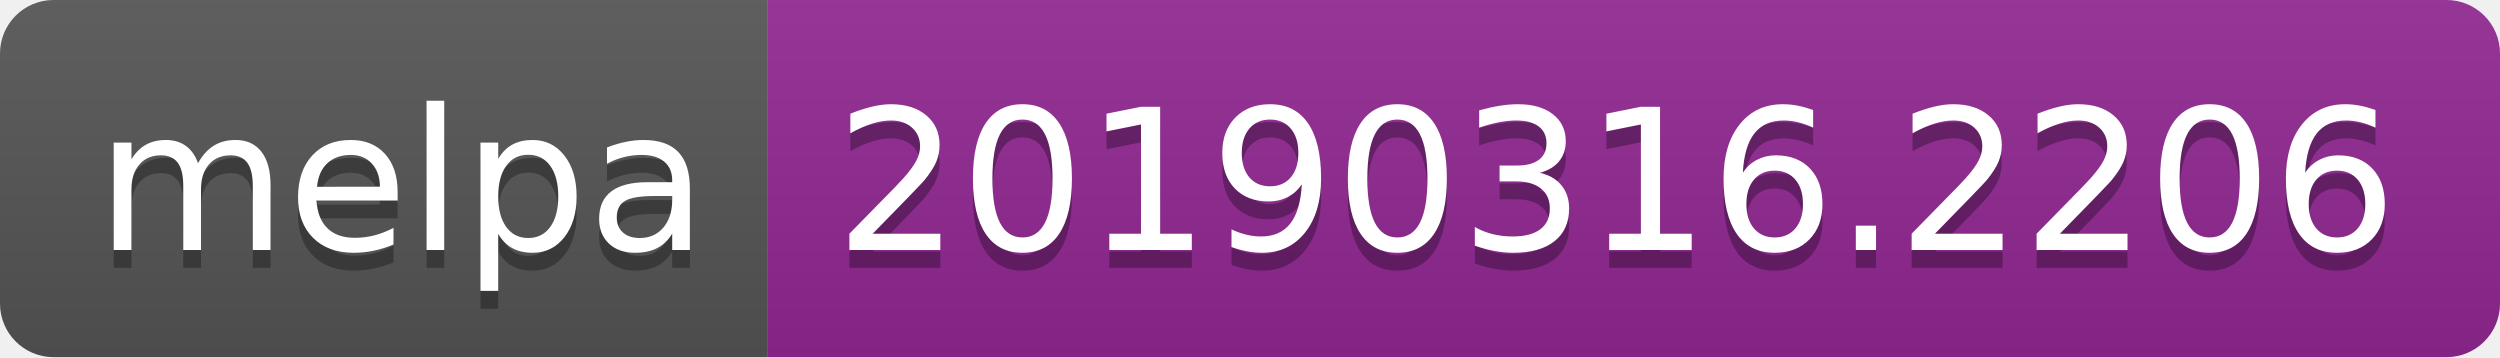
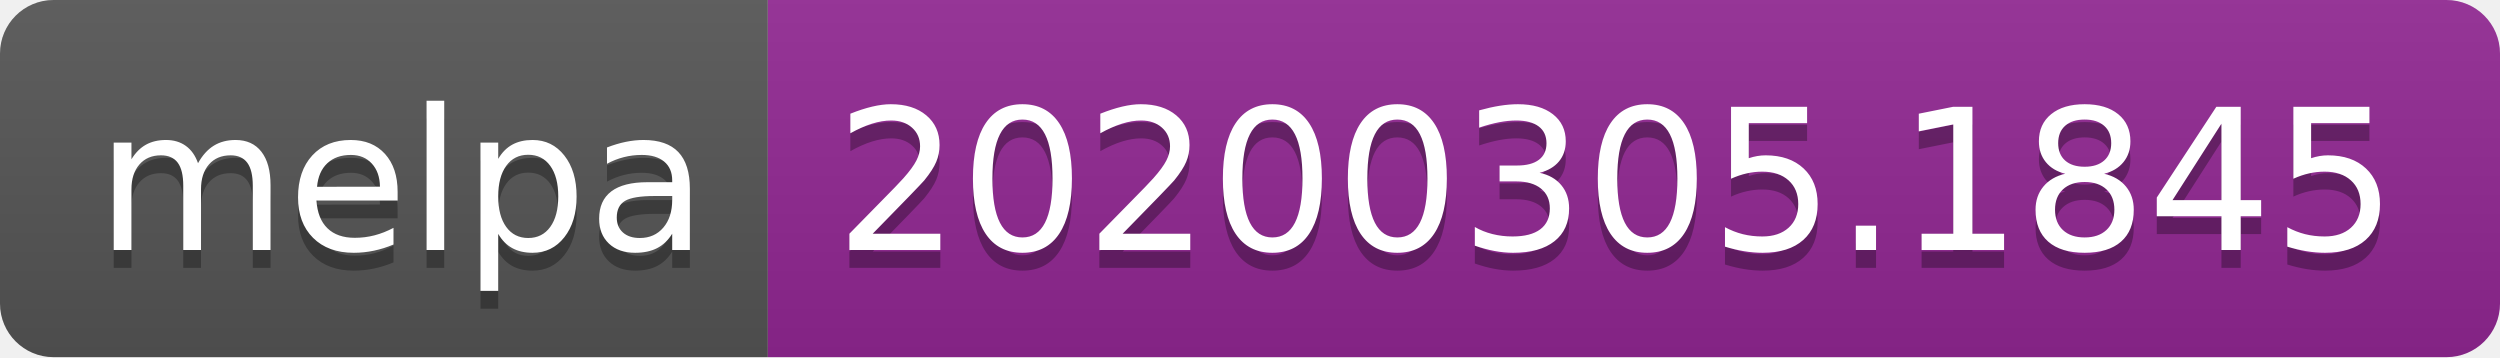
<svg xmlns="http://www.w3.org/2000/svg" width="140" height="20">
  <linearGradient id="b" x2="0" y2="100%">
    <stop offset="0" stop-color="#bbb" stop-opacity=".1" />
    <stop offset="1" stop-opacity=".1" />
  </linearGradient>
  <clipPath id="a">
    <rect width="140" height="20" rx="3" fill="#fff" />
  </clipPath>
  <g clip-path="url(#a)">
    <path fill="#555" d="M0 0h43v20H0z" />
    <path fill="#922793" d="M43 0h97v20H43z" />
    <path fill="url(#b)" d="M0 0h140v20H0z" />
  </g>
  <g fill="#fff" text-anchor="middle" font-family="DejaVu Sans,Verdana,Geneva,sans-serif" font-size="110">
    <text x="225" y="150" fill="#010101" fill-opacity=".3" transform="scale(.1)" textLength="330">melpa</text>
    <text x="225" y="140" transform="scale(.1)" textLength="330">melpa</text>
-     <text x="905" y="150" fill="#010101" fill-opacity=".3" transform="scale(.1)" textLength="870">20190316.2206</text>
-     <text x="905" y="140" transform="scale(.1)" textLength="870">20190316.2206</text>
+     <text x="905" y="150" fill="#010101" fill-opacity=".3" transform="scale(.1)" textLength="870">20200305.1845</text>
+     <text x="905" y="140" transform="scale(.1)" textLength="870">20200305.1845</text>
  </g>
</svg>
